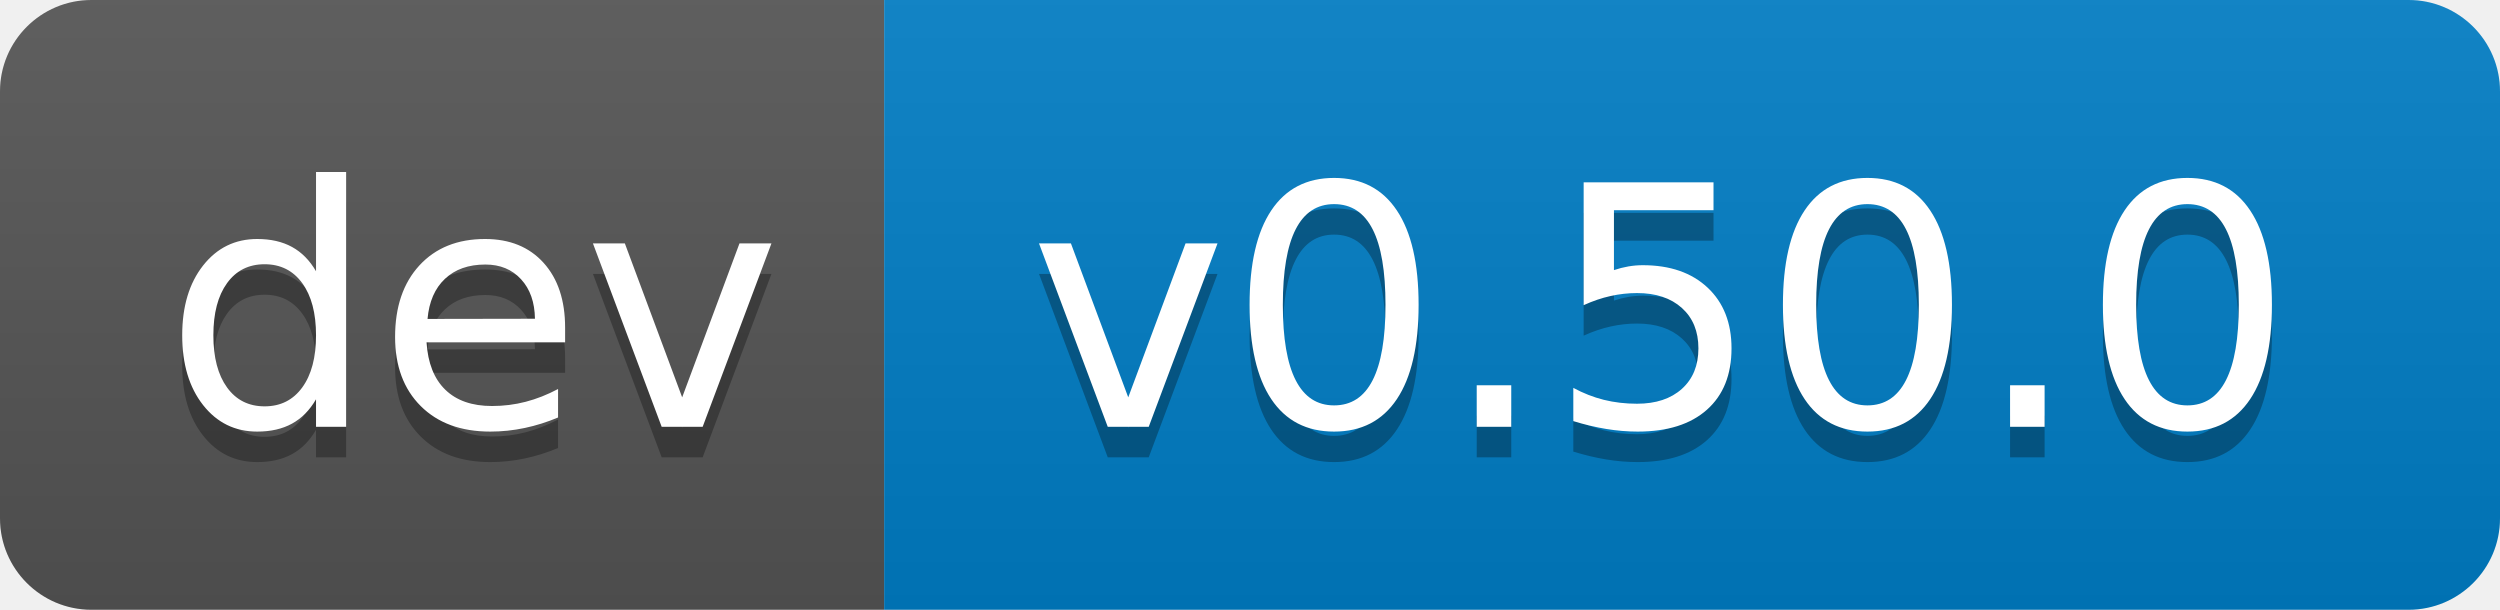
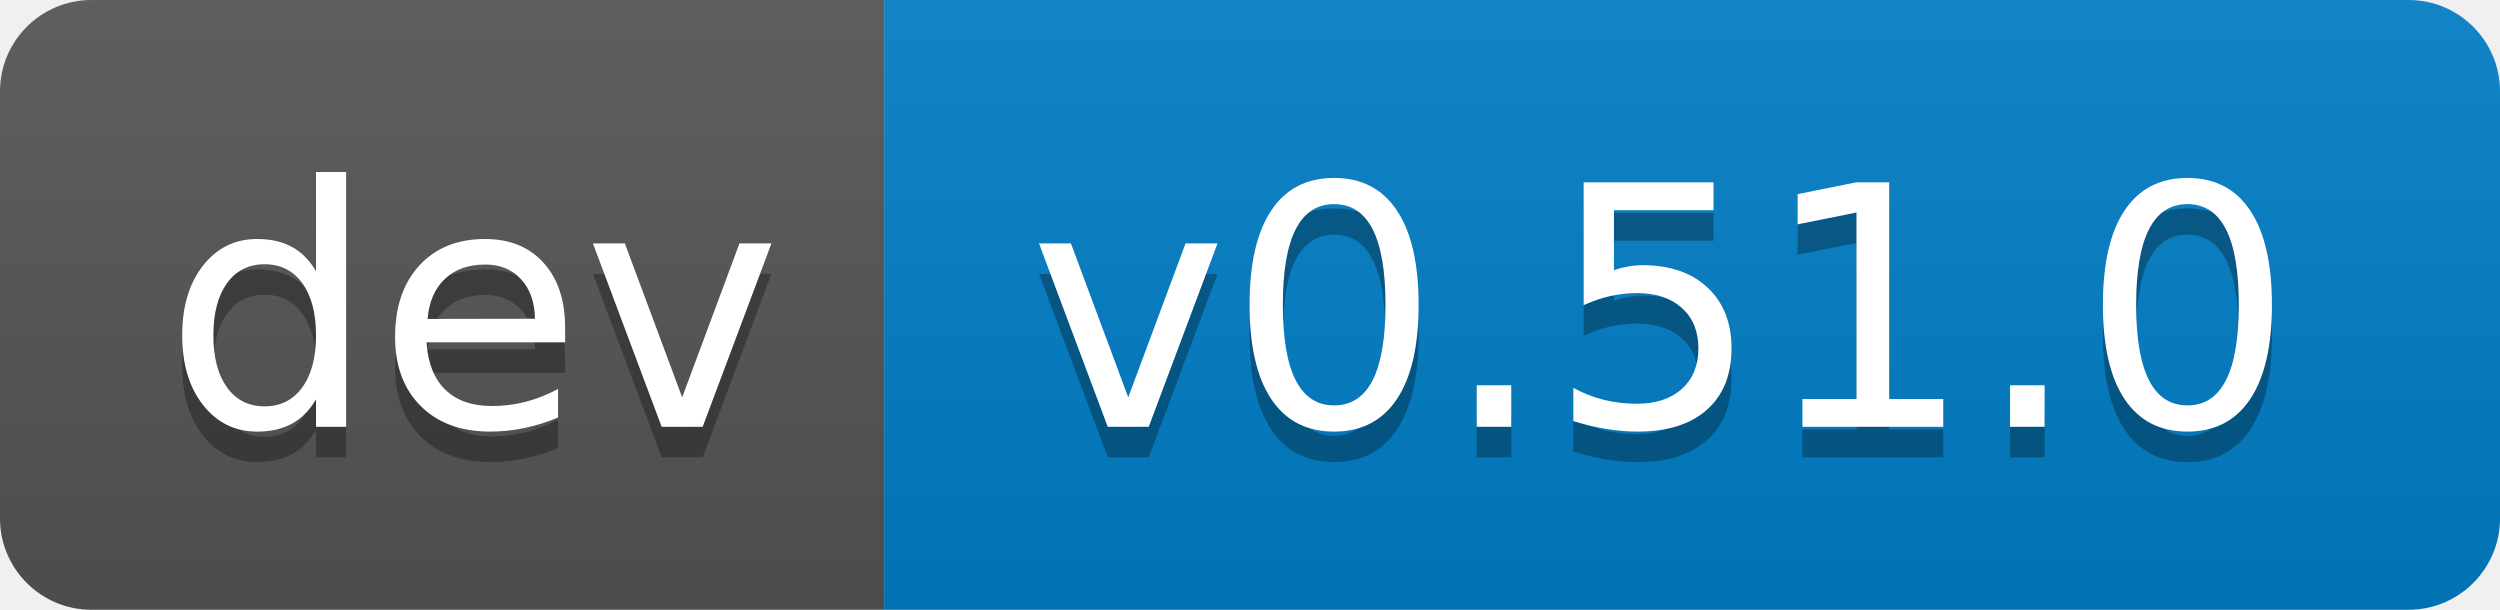
- <svg xmlns="http://www.w3.org/2000/svg" width="82" height="20" role="img" aria-label="dev: v0.50.0">
+ <svg xmlns="http://www.w3.org/2000/svg" width="82" height="20" role="img" aria-label="dev: v0.51.0">
  <linearGradient id="s" x2="0" y2="100%">
    <stop offset="0" stop-color="#bbb" stop-opacity=".1" />
    <stop offset="1" stop-opacity=".1" />
  </linearGradient>
  <clipPath id="r">
    <rect width="82" height="20" rx="3" fill="#fff" />
  </clipPath>
  <g clip-path="url(#r)">
    <rect width="29" height="20" fill="#555" />
    <rect x="29" width="53" height="20" fill="#007ec6" />
    <rect width="82" height="20" fill="url(#s)" />
  </g>
  <g fill="#fff" text-anchor="middle" font-family="Verdana,Geneva,DejaVu Sans,sans-serif" text-rendering="geometricPrecision" font-size="110">
    <text aria-hidden="true" x="155" y="150" fill="#010101" fill-opacity=".3" transform="scale(.1)" textLength="190">dev</text>
    <text x="155" y="140" transform="scale(.1)" fill="#fff" textLength="190">dev</text>
-     <text aria-hidden="true" x="545" y="150" fill="#010101" fill-opacity=".3" transform="scale(.1)" textLength="430">v0.50.0</text>
-     <text x="545" y="140" transform="scale(.1)" fill="#fff" textLength="430">v0.50.0</text>
+     <text aria-hidden="true" x="545" y="150" fill="#010101" fill-opacity=".3" transform="scale(.1)" textLength="430">v0.51.0</text>
+     <text x="545" y="140" transform="scale(.1)" fill="#fff" textLength="430">v0.51.0</text>
  </g>
</svg>
